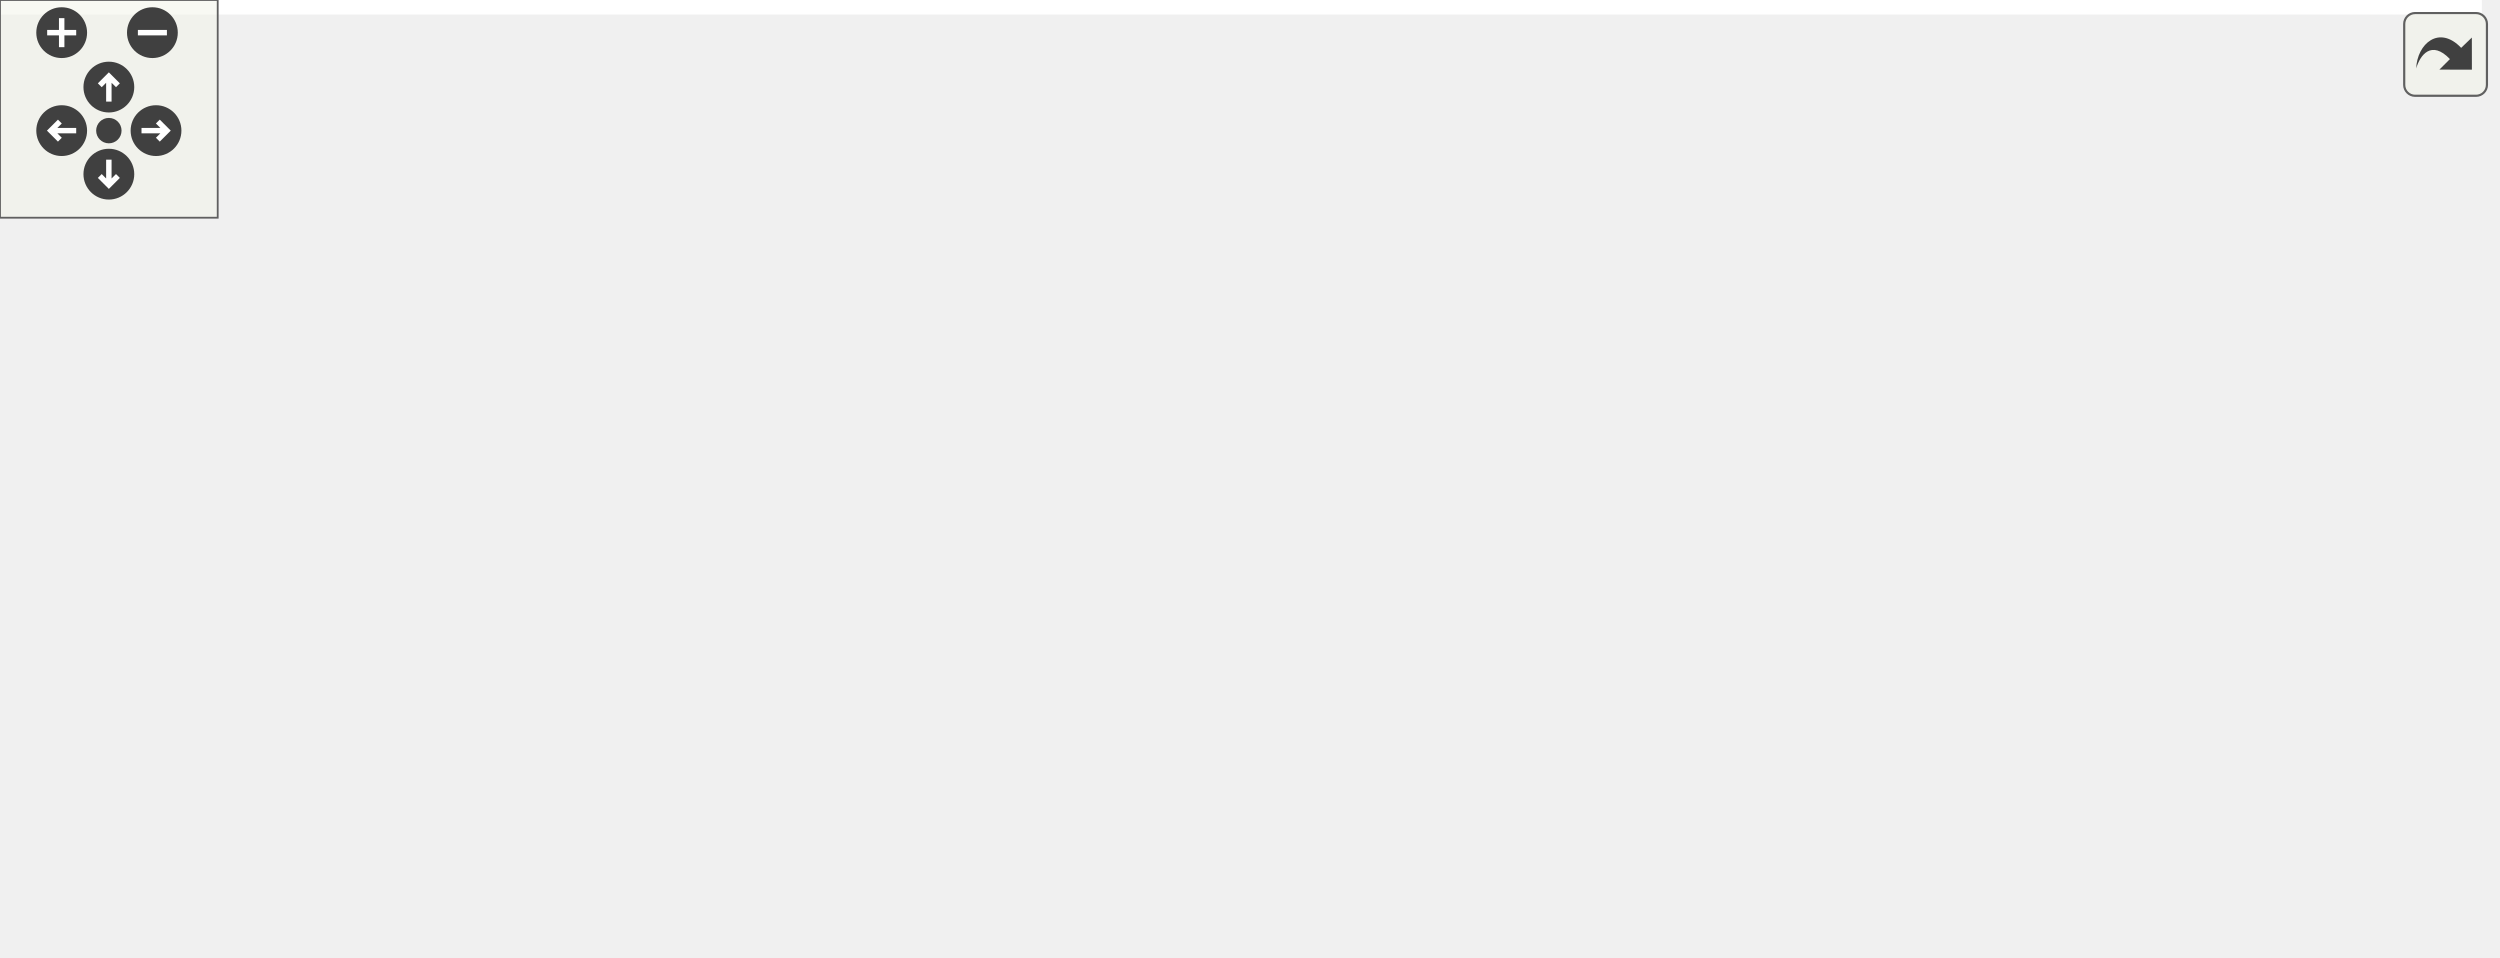
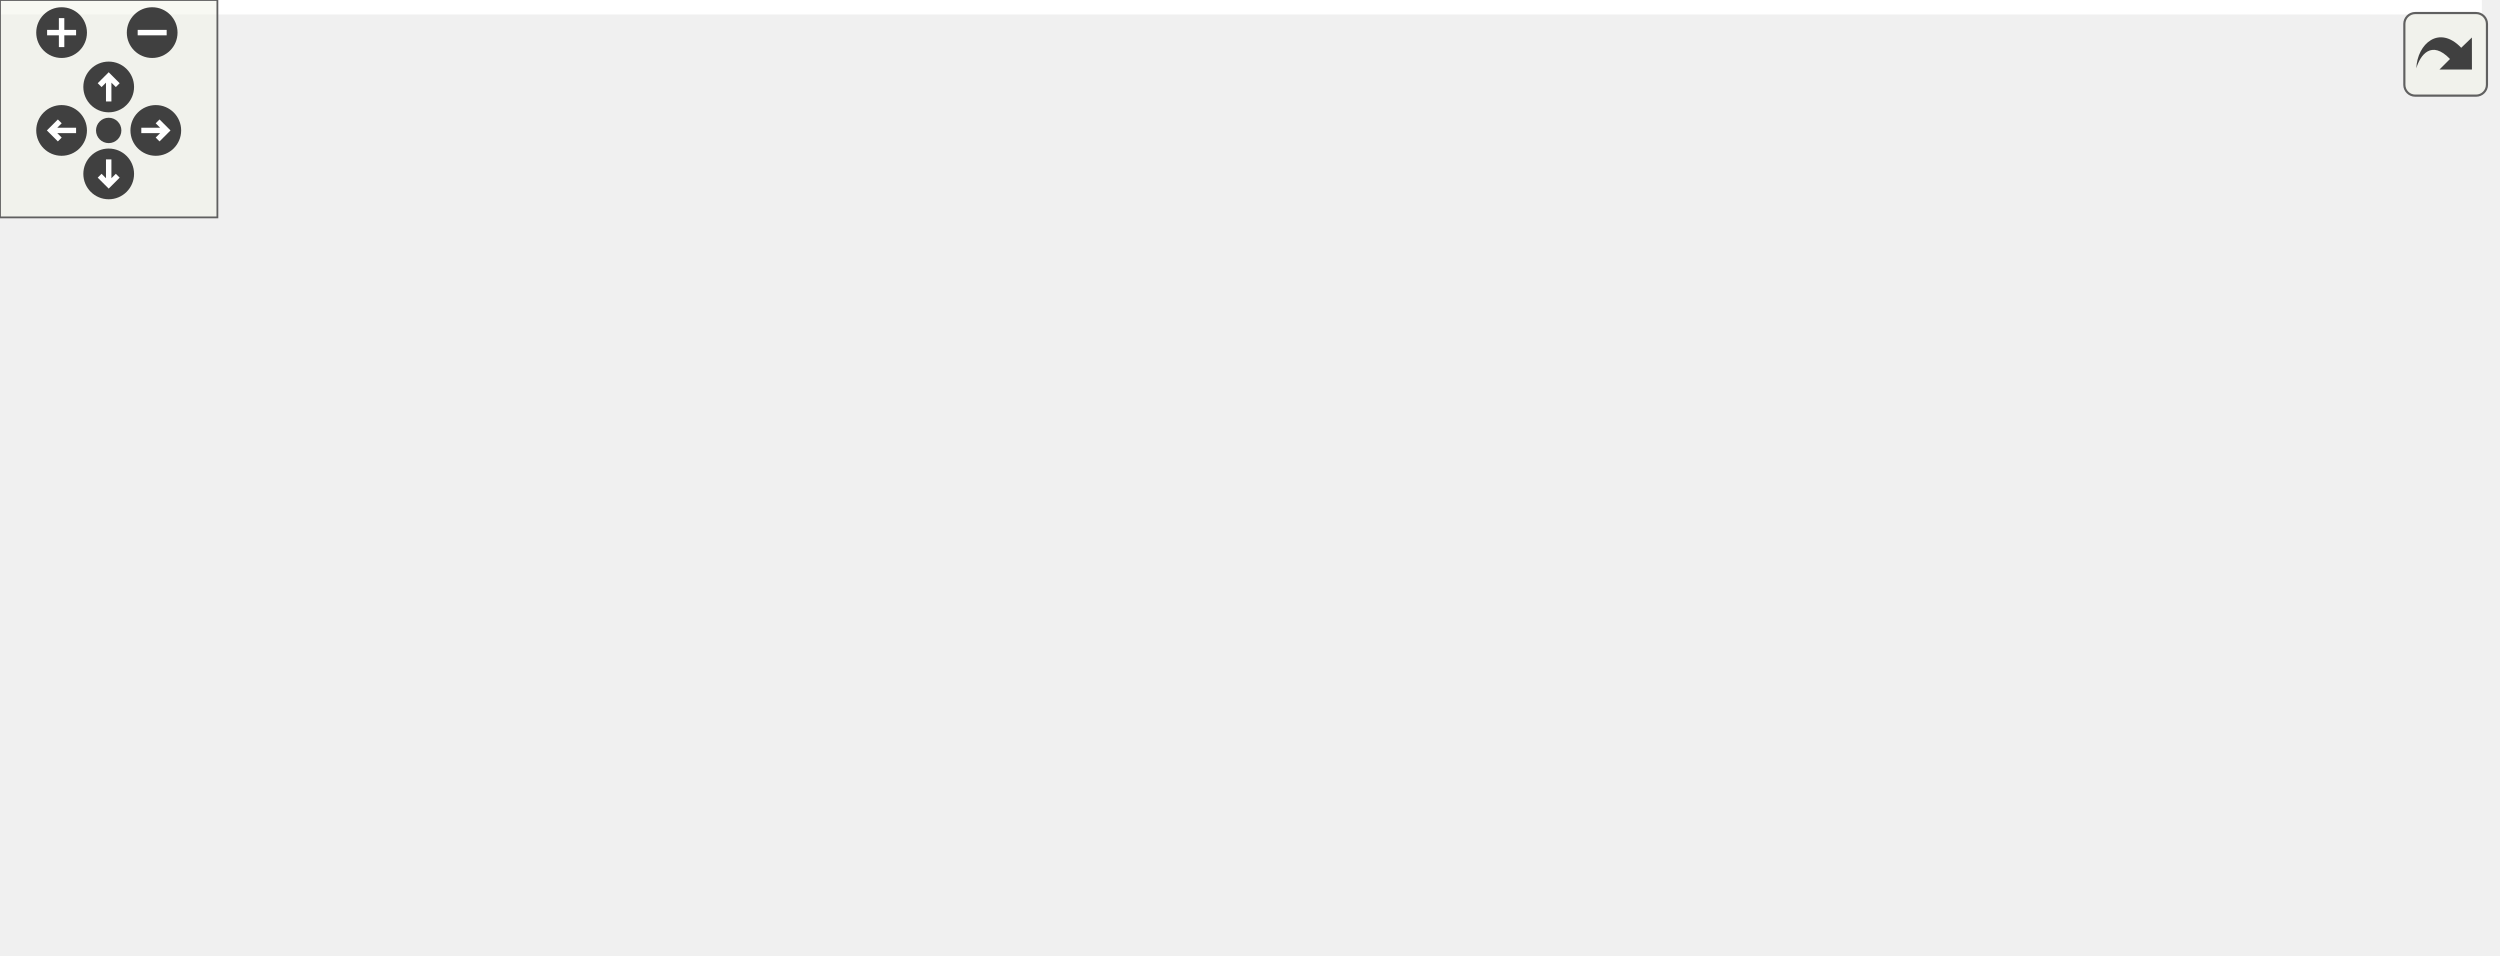
<svg xmlns="http://www.w3.org/2000/svg" xmlns:xlink="http://www.w3.org/1999/xlink" id="main" version="1.1" xml:space="preserve">
  <style type="text/css">
.edge:hover path { stroke: red; }
.edge:hover polygon { stroke: red; fill: red; }
</style>
  <defs>
    <circle id="rim" cx="0" cy="0" r="7" />
    <circle id="rim2" cx="0" cy="0" r="3.5" />
    <g id="zoomPlus">
      <use xlink:href="#rim" fill="#404040">
        <set attributeName="fill" to="#808080" begin="zoomplus.mouseover" end="zoomplus.mouseout" />
      </use>
      <path d="M-4,0h8M0,-4v8" fill="none" stroke="white" stroke-width="1.5" pointer-events="none" />
    </g>
    <g id="zoomMin">
      <use xlink:href="#rim" fill="#404040">
        <set attributeName="fill" to="#808080" begin="zoomminus.mouseover" end="zoomminus.mouseout" />
      </use>
      <path d="M-4,0h8" fill="none" stroke="white" stroke-width="1.5" pointer-events="none" />
    </g>
    <g id="dirArrow">
      <path fill="none" stroke="white" stroke-width="1.5" d="M0,-3.0v7 M-2.5,-0.5L0,-3.0L2.5,-0.5" />
    </g>
    <g id="resetDef">
      <use xlink:href="#rim2" fill="#404040">
        <set attributeName="fill" to="#808080" begin="reset.mouseover" end="reset.mouseout" />
      </use>
    </g>
  </defs>
  <svg id="graph" class="graph">
    <g id="viewport">
-       <polygon fill="white" stroke="transparent" points="-4,4 -4,-203 684,-203 684,4 -4,4" />
+       <polygon fill="white" stroke="transparent" points="-4,4 -4,-203 685,-203 685,4 -4,4" />
      <g id="node1" class="node">
        <g id="a_node1">
          <a xlink:title=" ">
-             <polygon fill="#bfbfbf" stroke="black" points="321.5,-179.5 321.5,-198.5 464.5,-198.5 464.5,-179.5 321.5,-179.5" />
-             <text text-anchor="middle" x="393" y="-186.5" font-family="Helvetica,sans-Serif" font-size="10.00">backend/src/SPIviaPCIe.cc</text>
+             <polygon fill="#bfbfbf" stroke="black" points="341.5,-179.5 341.5,-198.5 484.5,-198.5 484.5,-179.5 341.5,-179.5" />
+             <text text-anchor="middle" x="413" y="-186.5" font-family="Helvetica,sans-Serif" font-size="10.00">backend/src/SPIviaPCIe.cc</text>
          </a>
        </g>
      </g>
      <g id="node2" class="node">
        <g id="a_node2">
          <a xlink:href="_s_p_ivia_p_c_ie_8h.html" target="_top" xlink:title=" ">
            <polygon fill="white" stroke="black" points="146,-123.5 146,-142.5 248,-142.5 248,-123.5 146,-123.5" />
            <text text-anchor="middle" x="197" y="-130.5" font-family="Helvetica,sans-Serif" font-size="10.00">impl/SPIviaPCIe.h</text>
          </a>
        </g>
      </g>
      <g id="edge1" class="edge">
-         <path fill="none" stroke="midnightblue" d="M361.94,-179.44C328.4,-170.2 274.8,-155.44 237.86,-145.26" />
-         <polygon fill="midnightblue" stroke="midnightblue" points="238.48,-141.8 227.91,-142.52 236.62,-148.55 238.48,-141.8" />
+         <path fill="none" stroke="midnightblue" d="M378.77,-179.44C341.49,-170.12 281.73,-155.18 240.99,-145" />
+         <polygon fill="midnightblue" stroke="midnightblue" points="241.62,-141.55 231.07,-142.52 239.92,-148.34 241.62,-141.55" />
      </g>
      <g id="node3" class="node">
        <g id="a_node3">
          <a xlink:title=" ">
            <polygon fill="white" stroke="#bfbfbf" points="0,-62 0,-81 116,-81 116,-62 0,-62" />
            <text text-anchor="middle" x="58" y="-69" font-family="Helvetica,sans-Serif" font-size="10.00">ChimeraTK/Device.h</text>
          </a>
        </g>
      </g>
-       <g id="edge10" class="edge">
-         <path fill="none" stroke="midnightblue" d="M321.34,-185.89C268.14,-181.89 195.07,-171.14 137,-143 110.24,-130.03 85.75,-105.29 71.35,-88.84" />
-         <polygon fill="midnightblue" stroke="midnightblue" points="73.92,-86.46 64.78,-81.1 68.58,-90.99 73.92,-86.46" />
+       <g id="edge8" class="edge">
+         <path fill="none" stroke="midnightblue" d="M341.41,-187.23C283.69,-184.11 201.74,-173.88 137,-143 110.16,-130.19 85.69,-105.41 71.31,-88.91" />
+         <polygon fill="midnightblue" stroke="midnightblue" points="73.88,-86.53 64.76,-81.14 68.53,-91.04 73.88,-86.53" />
      </g>
      <g id="node5" class="node">
        <g id="a_node5">
          <a xlink:href="_d_f_m_c___m_d22_constants_8h.html" target="_top" xlink:title=" ">
            <polygon fill="white" stroke="black" points="269.5,-123.5 269.5,-142.5 406.5,-142.5 406.5,-123.5 269.5,-123.5" />
            <text text-anchor="middle" x="338" y="-130.5" font-family="Helvetica,sans-Serif" font-size="10.00">DFMC_MD22Constants.h</text>
          </a>
        </g>
      </g>
      <g id="edge4" class="edge">
-         <path fill="none" stroke="midnightblue" d="M383.92,-179.08C375.83,-171.14 363.8,-159.34 354.09,-149.8" />
-         <polygon fill="midnightblue" stroke="midnightblue" points="356.5,-147.26 346.91,-142.75 351.6,-152.25 356.5,-147.26" />
+         <path fill="none" stroke="midnightblue" d="M400.95,-179.32C389.54,-171.11 372.17,-158.6 358.57,-148.81" />
+         <polygon fill="midnightblue" stroke="midnightblue" points="360.43,-145.84 350.27,-142.83 356.34,-151.52 360.43,-145.84" />
      </g>
      <g id="node9" class="node">
        <g id="a_node9">
          <a xlink:title=" ">
-             <polygon fill="white" stroke="#bfbfbf" points="424.5,-123.5 424.5,-142.5 471.5,-142.5 471.5,-123.5 424.5,-123.5" />
-             <text text-anchor="middle" x="448" y="-130.5" font-family="Helvetica,sans-Serif" font-size="10.00">cerrno</text>
-           </a>
-         </g>
-       </g>
-       <g id="edge8" class="edge">
-         <path fill="none" stroke="midnightblue" d="M402.08,-179.08C410.17,-171.14 422.2,-159.34 431.91,-149.8" />
-         <polygon fill="midnightblue" stroke="midnightblue" points="434.4,-152.25 439.09,-142.75 429.5,-147.26 434.4,-152.25" />
+             <polygon fill="white" stroke="#bfbfbf" points="425,-123.5 425,-142.5 553,-142.5 553,-123.5 425,-123.5" />
+             <text text-anchor="middle" x="489" y="-130.5" font-family="Helvetica,sans-Serif" font-size="10.00">boost/thread/locks.hpp</text>
+           </a>
+         </g>
+       </g>
+       <g id="edge9" class="edge">
+         <path fill="none" stroke="midnightblue" d="M425.21,-179.32C436.78,-171.11 454.38,-158.6 468.16,-148.81" />
+         <polygon fill="midnightblue" stroke="midnightblue" points="470.44,-151.48 476.57,-142.83 466.39,-145.77 470.44,-151.48" />
      </g>
      <g id="node10" class="node">
        <g id="a_node10">
          <a xlink:title=" ">
-             <polygon fill="white" stroke="#bfbfbf" points="490,-123.5 490,-142.5 534,-142.5 534,-123.5 490,-123.5" />
-             <text text-anchor="middle" x="512" y="-130.5" font-family="Helvetica,sans-Serif" font-size="10.00">ctime</text>
-           </a>
-         </g>
-       </g>
-       <g id="edge9" class="edge">
-         <path fill="none" stroke="midnightblue" d="M411.86,-179.44C431.27,-170.64 461.73,-156.81 483.96,-146.72" />
-         <polygon fill="midnightblue" stroke="midnightblue" points="485.57,-149.84 493.23,-142.52 482.68,-143.46 485.57,-149.84" />
+             <polygon fill="white" stroke="#bfbfbf" points="571.5,-123.5 571.5,-142.5 618.5,-142.5 618.5,-123.5 571.5,-123.5" />
+             <text text-anchor="middle" x="595" y="-130.5" font-family="Helvetica,sans-Serif" font-size="10.00">cerrno</text>
+           </a>
+         </g>
+       </g>
+       <g id="edge10" class="edge">
+         <path fill="none" stroke="midnightblue" d="M441.84,-179.44C474.27,-169.82 526.87,-154.21 561.2,-144.03" />
+         <polygon fill="midnightblue" stroke="midnightblue" points="562.64,-147.25 571.23,-141.05 560.64,-140.54 562.64,-147.25" />
      </g>
      <g id="node11" class="node">
        <g id="a_node11">
          <a xlink:title=" ">
-             <polygon fill="white" stroke="#bfbfbf" points="552,-123.5 552,-142.5 680,-142.5 680,-123.5 552,-123.5" />
-             <text text-anchor="middle" x="616" y="-130.5" font-family="Helvetica,sans-Serif" font-size="10.00">boost/thread/locks.hpp</text>
+             <polygon fill="white" stroke="#bfbfbf" points="637,-123.5 637,-142.5 681,-142.5 681,-123.5 637,-123.5" />
+             <text text-anchor="middle" x="659" y="-130.5" font-family="Helvetica,sans-Serif" font-size="10.00">ctime</text>
          </a>
        </g>
      </g>
      <g id="edge11" class="edge">
-         <path fill="none" stroke="midnightblue" d="M428.34,-179.44C466.91,-170.1 528.78,-155.12 570.85,-144.93" />
-         <polygon fill="midnightblue" stroke="midnightblue" points="571.93,-148.27 580.83,-142.52 570.29,-141.47 571.93,-148.27" />
+         <path fill="none" stroke="midnightblue" d="M458.95,-179.44C500.5,-171.45 563.56,-158.76 626.94,-143.12" />
+         <polygon fill="midnightblue" stroke="midnightblue" points="627.85,-146.51 636.7,-140.69 626.15,-139.71 627.85,-146.51" />
      </g>
      <g id="edge2" class="edge">
        <path fill="none" stroke="midnightblue" d="M177.08,-123.48C153.55,-113.4 114.19,-96.55 87.21,-85" />
        <polygon fill="midnightblue" stroke="midnightblue" points="88.45,-81.73 77.88,-81.01 85.69,-88.16 88.45,-81.73" />
      </g>
      <g id="node4" class="node">
        <g id="a_node4">
          <a xlink:title=" ">
            <polygon fill="white" stroke="#bfbfbf" points="134,-56.5 134,-86.5 260,-86.5 260,-56.5 134,-56.5" />
            <text text-anchor="start" x="142" y="-74.5" font-family="Helvetica,sans-Serif" font-size="10.00">boost/thread/recursive</text>
            <text text-anchor="middle" x="197" y="-63.5" font-family="Helvetica,sans-Serif" font-size="10.00">_mutex.hpp</text>
          </a>
        </g>
      </g>
      <g id="edge3" class="edge">
        <path fill="none" stroke="midnightblue" d="M197,-123.48C197,-116.47 197,-106.19 197,-96.7" />
        <polygon fill="midnightblue" stroke="midnightblue" points="200.5,-96.52 197,-86.52 193.5,-96.52 200.5,-96.52" />
      </g>
      <g id="node6" class="node">
        <g id="a_node6">
          <a xlink:title=" ">
            <polygon fill="white" stroke="#bfbfbf" points="278.5,-62 278.5,-81 403.5,-81 403.5,-62 278.5,-62" />
            <text text-anchor="middle" x="341" y="-69" font-family="Helvetica,sans-Serif" font-size="10.00">boost/lexical_cast.hpp</text>
          </a>
        </g>
      </g>
      <g id="edge5" class="edge">
        <path fill="none" stroke="midnightblue" d="M338.43,-123.48C338.85,-115.08 339.51,-101.98 340.06,-91.16" />
        <polygon fill="midnightblue" stroke="midnightblue" points="343.56,-91.17 340.57,-81.01 336.57,-90.82 343.56,-91.17" />
      </g>
      <g id="node7" class="node">
        <g id="a_node7">
          <a xlink:href="_t_m_c429_constants_8h.html" target="_top" xlink:title=" ">
            <polygon fill="white" stroke="black" points="422,-62 422,-81 536,-81 536,-62 422,-62" />
            <text text-anchor="middle" x="479" y="-69" font-family="Helvetica,sans-Serif" font-size="10.00">TMC429Constants.h</text>
          </a>
        </g>
      </g>
      <g id="edge6" class="edge">
        <path fill="none" stroke="midnightblue" d="M358.2,-123.48C382.07,-113.4 422,-96.55 449.37,-85" />
        <polygon fill="midnightblue" stroke="midnightblue" points="450.98,-88.12 458.84,-81.01 448.26,-81.67 450.98,-88.12" />
      </g>
      <g id="node8" class="node">
        <g id="a_node8">
          <a xlink:title=" ">
            <polygon fill="white" stroke="#bfbfbf" points="452.5,-0.5 452.5,-19.5 505.5,-19.5 505.5,-0.5 452.5,-0.5" />
            <text text-anchor="middle" x="479" y="-7.5" font-family="Helvetica,sans-Serif" font-size="10.00">stdint.h</text>
          </a>
        </g>
      </g>
      <g id="edge7" class="edge">
        <path fill="none" stroke="midnightblue" d="M479,-61.98C479,-53.58 479,-40.48 479,-29.66" />
        <polygon fill="midnightblue" stroke="midnightblue" points="482.5,-29.51 479,-19.51 475.5,-29.51 482.5,-29.51" />
      </g>
    </g>
  </svg>
  <g id="navigator" transform="translate(0 0)" fill="#404254">
    <rect fill="#f2f5e9" fill-opacity="0.5" stroke="#606060" stroke-width=".5" x="0" y="0" width="60" height="60" />
    <use id="zoomplus" xlink:href="#zoomPlus" x="17" y="9" />
    <use id="zoomminus" xlink:href="#zoomMin" x="42" y="9" />
    <use id="reset" xlink:href="#resetDef" x="30" y="36" />
    <g id="arrowUp" xlink:href="#dirArrow" transform="translate(30 24)">
      <use xlink:href="#rim" fill="#404040">
        <set attributeName="fill" to="#808080" begin="arrowUp.mouseover" end="arrowUp.mouseout" />
      </use>
      <path fill="none" stroke="white" stroke-width="1.5" d="M0,-3.0v7 M-2.5,-0.5L0,-3.0L2.5,-0.5" />
    </g>
    <g id="arrowRight" xlink:href="#dirArrow" transform="rotate(90) translate(36 -43)">
      <use xlink:href="#rim" fill="#404040">
        <set attributeName="fill" to="#808080" begin="arrowRight.mouseover" end="arrowRight.mouseout" />
      </use>
      <path fill="none" stroke="white" stroke-width="1.5" d="M0,-3.0v7 M-2.5,-0.5L0,-3.0L2.5,-0.5" />
    </g>
    <g id="arrowDown" xlink:href="#dirArrow" transform="rotate(180) translate(-30 -48)">
      <use xlink:href="#rim" fill="#404040">
        <set attributeName="fill" to="#808080" begin="arrowDown.mouseover" end="arrowDown.mouseout" />
      </use>
      <path fill="none" stroke="white" stroke-width="1.5" d="M0,-3.0v7 M-2.5,-0.5L0,-3.0L2.5,-0.5" />
    </g>
    <g id="arrowLeft" xlink:href="#dirArrow" transform="rotate(270) translate(-36 17)">
      <use xlink:href="#rim" fill="#404040">
        <set attributeName="fill" to="#808080" begin="arrowLeft.mouseover" end="arrowLeft.mouseout" />
      </use>
      <path fill="none" stroke="white" stroke-width="1.5" d="M0,-3.0v7 M-2.5,-0.5L0,-3.0L2.5,-0.5" />
    </g>
  </g>
  <svg viewBox="0 0 15 15" width="100%" height="30px" preserveAspectRatio="xMaxYMin meet">
    <g id="arrow_out" transform="scale(0.3 0.3)">
      <a xlink:href="_s_p_ivia_p_c_ie_8cc__incl_org.svg" target="_base">
        <rect id="button" ry="5" rx="5" y="6" x="6" height="38" width="38" fill="#f2f5e9" fill-opacity="0.5" stroke="#606060" stroke-width="1.0" />
        <path id="arrow" d="M 11.5,31.437 C 11.94,20.098 22.043,11.323 32.159,21.979 L 37.069,17.246 C 37.069,17.246 37.088,32 37.088,32 L 22.16,31.978 C 22.16,31.978 26.998,27.14 26.998,27.14 C 18.529,18.264 13.292,25.23 11.5,31.437 z" style="fill:#404040;" />
      </a>
    </g>
  </svg>
</svg>
